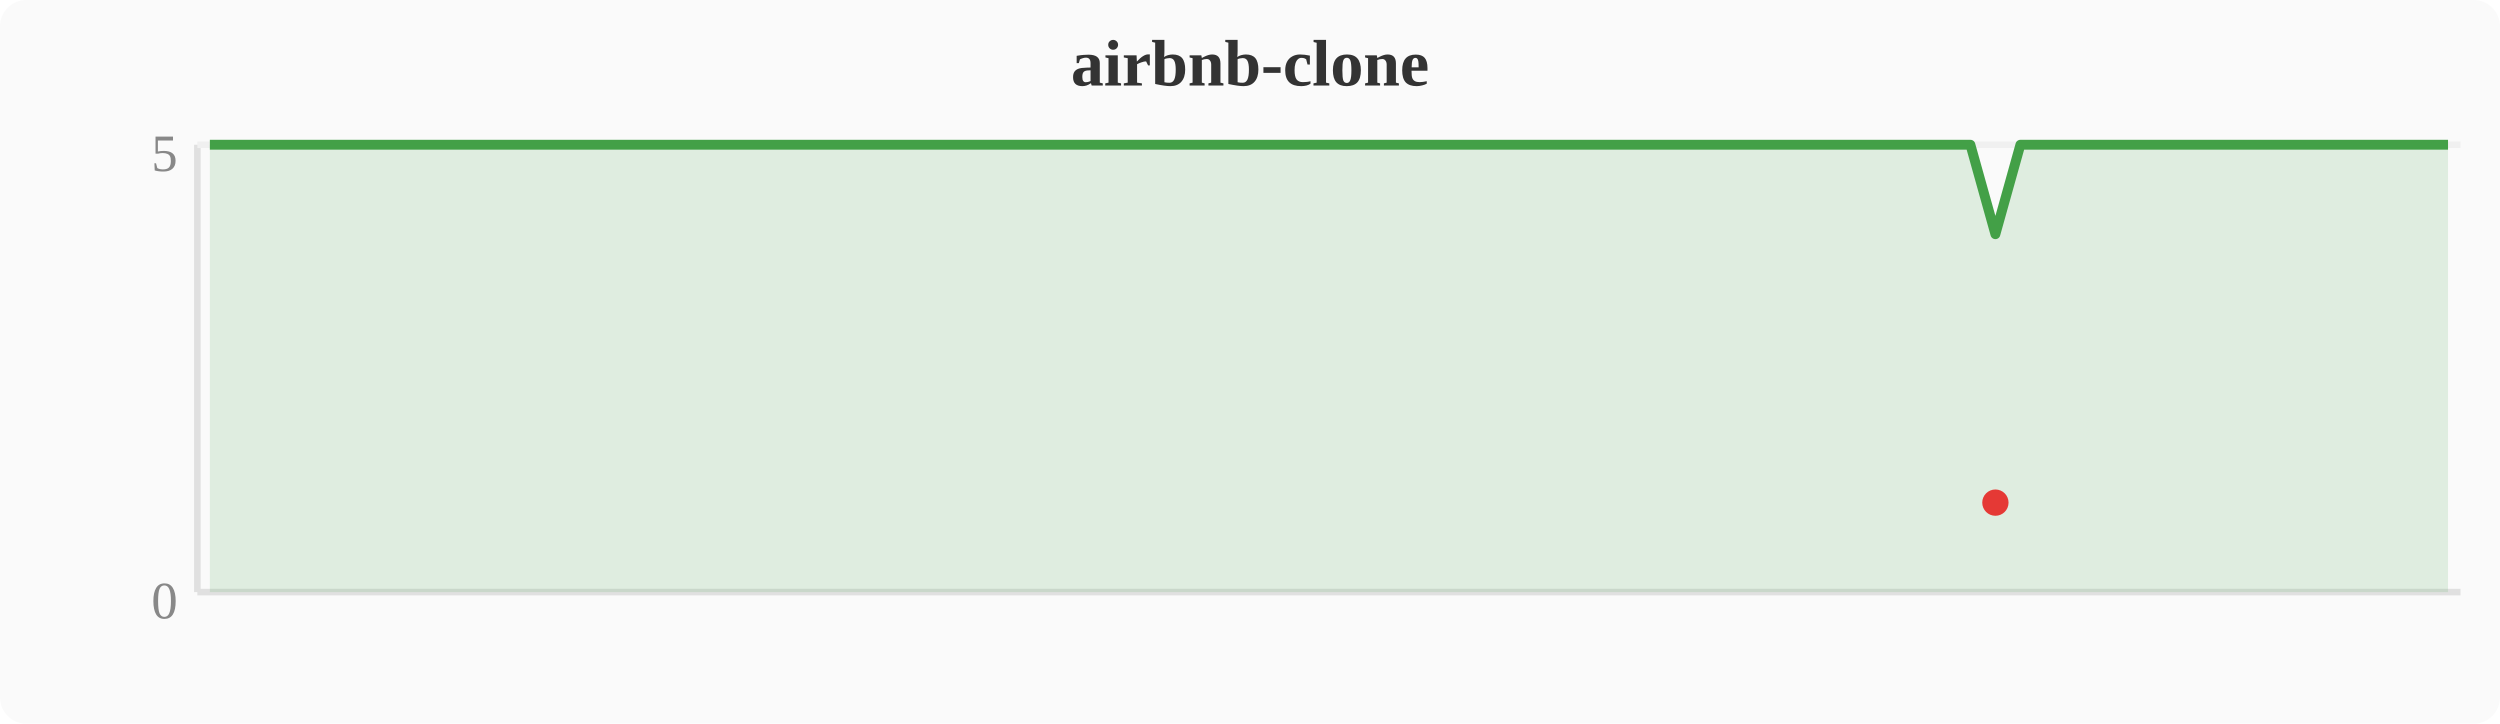
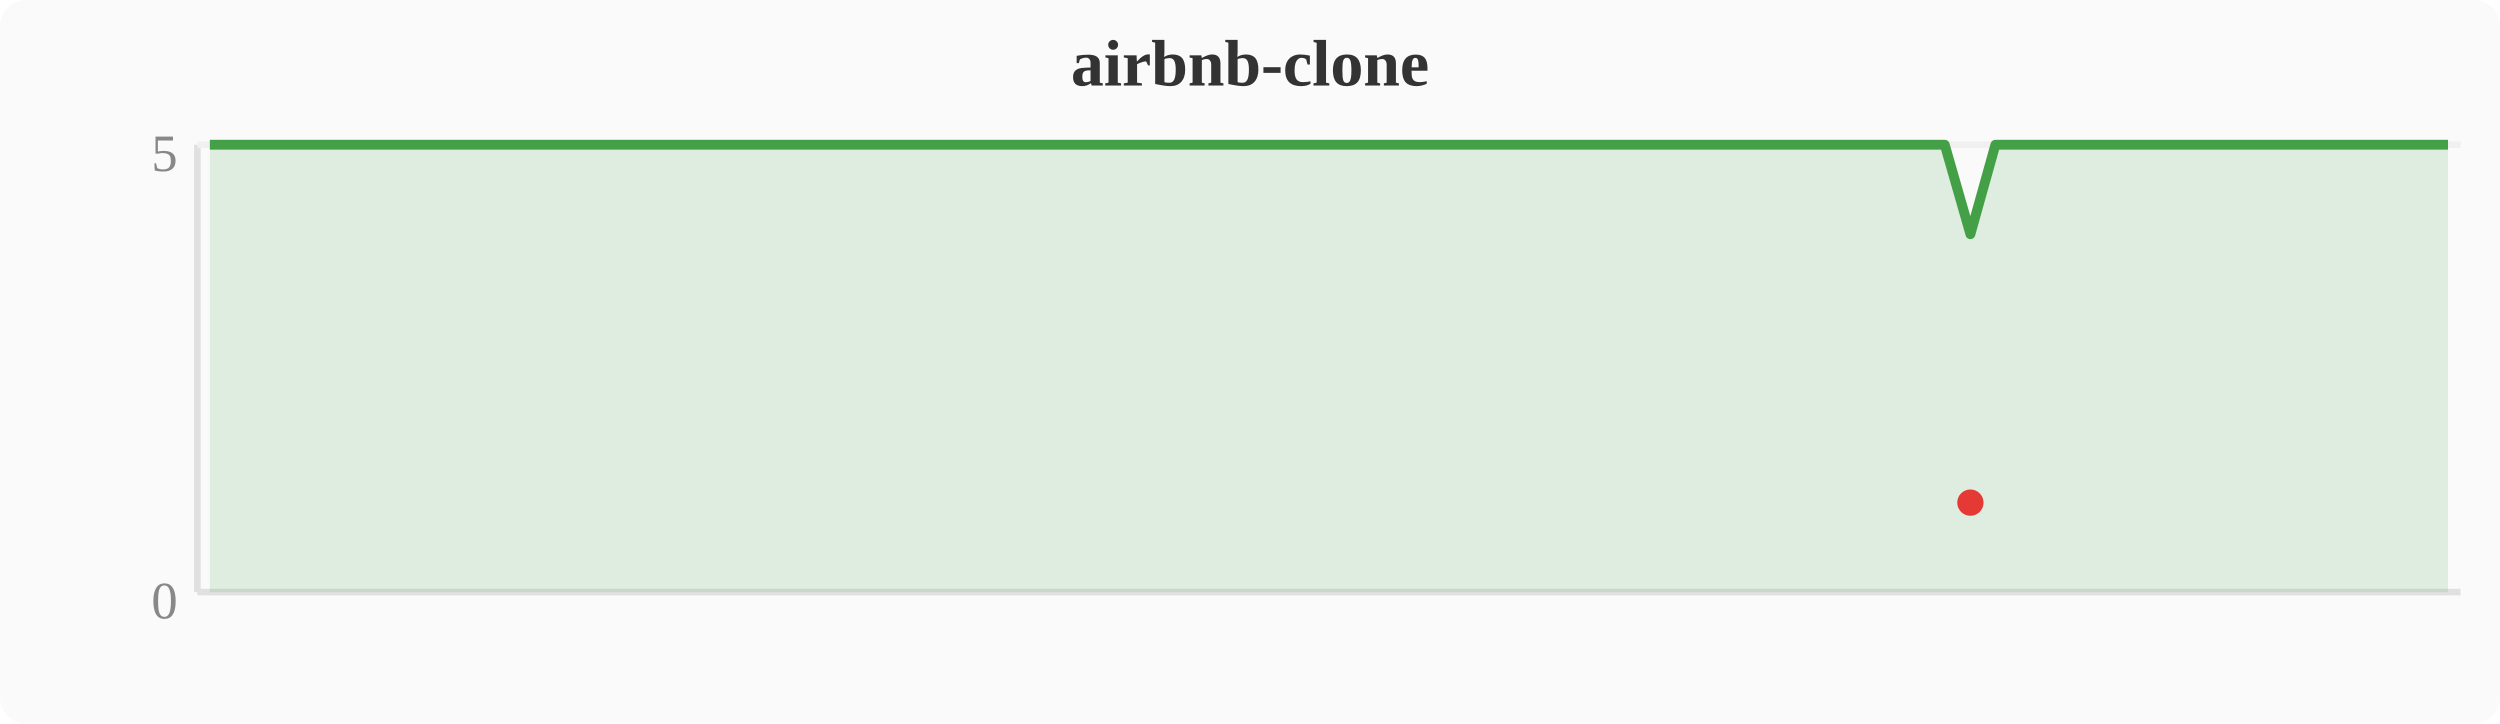
<svg xmlns="http://www.w3.org/2000/svg" width="380" height="110" viewBox="0 0 380 110">
  <rect width="380" height="110" fill="#fafafa" rx="4" />
  <text x="190" y="13" text-anchor="middle" font-size="10" font-weight="bold" fill="#333">airbnb-clone</text>
  <line x1="30" y1="22" x2="30" y2="90" stroke="#e0e0e0" stroke-width="1" />
  <line x1="30" y1="90" x2="374" y2="90" stroke="#e0e0e0" stroke-width="1" />
  <line x1="30" y1="22" x2="374" y2="22" stroke="#f0f0f0" stroke-width="1" />
  <text x="27" y="94" text-anchor="end" font-size="8" fill="#888">0</text>
  <text x="27" y="26" text-anchor="end" font-size="8" fill="#888">5</text>
-   <polygon points="31.9,22.0 35.7,22.0 39.6,22.0 43.4,22.0 47.2,22.0 51.0,22.0 54.8,22.0 58.7,22.0 62.5,22.0 66.3,22.0 70.1,22.0 74.0,22.0 77.8,22.0 81.6,22.0 85.4,22.0 89.2,22.0 93.1,22.0 96.9,22.0 100.7,22.0 104.5,22.0 108.4,22.0 112.2,22.0 116.0,22.0 119.8,22.0 123.6,22.0 127.5,22.0 131.3,22.0 135.1,22.0 138.9,22.0 142.8,22.0 146.6,22.0 150.4,22.0 154.2,22.0 158.0,22.0 161.9,22.0 165.7,22.0 169.5,22.0 173.3,22.0 177.2,22.0 181.0,22.0 184.8,22.0 188.6,22.0 192.4,22.0 196.3,22.0 200.1,22.0 203.9,22.0 207.7,22.0 211.6,22.0 215.4,22.0 219.2,22.0 223.0,22.0 226.8,22.0 230.7,22.0 234.5,22.0 238.3,22.0 242.1,22.0 246.0,22.0 249.8,22.0 253.6,22.0 257.4,22.0 261.2,22.0 265.1,22.0 268.9,22.0 272.7,22.0 276.5,22.0 280.4,22.0 284.2,22.0 288.0,22.0 291.8,22.0 295.6,22.0 299.5,22.0 303.3,35.6 307.1,22.0 310.9,22.0 314.8,22.0 318.6,22.0 322.4,22.0 326.2,22.0 330.0,22.0 333.9,22.0 337.7,22.0 341.5,22.0 345.3,22.0 349.2,22.0 353.0,22.0 356.8,22.0 360.6,22.0 364.4,22.0 368.3,22.0 372.1,22.0 372.1,90 31.9,90" fill="#43a047" opacity="0.15" />
-   <polyline points="31.9,22.0 35.7,22.0 39.6,22.0 43.4,22.0 47.2,22.0 51.0,22.0 54.8,22.0 58.7,22.0 62.5,22.0 66.3,22.0 70.1,22.0 74.0,22.0 77.8,22.0 81.6,22.0 85.4,22.0 89.2,22.0 93.1,22.0 96.9,22.0 100.7,22.0 104.5,22.0 108.4,22.0 112.2,22.0 116.0,22.0 119.8,22.0 123.6,22.0 127.5,22.0 131.3,22.0 135.1,22.0 138.9,22.0 142.8,22.0 146.6,22.0 150.4,22.0 154.2,22.0 158.0,22.0 161.9,22.0 165.7,22.0 169.5,22.0 173.3,22.0 177.2,22.0 181.0,22.0 184.8,22.0 188.6,22.0 192.4,22.0 196.3,22.0 200.1,22.0 203.9,22.0 207.7,22.0 211.6,22.0 215.4,22.0 219.2,22.0 223.0,22.0 226.8,22.0 230.7,22.0 234.5,22.0 238.3,22.0 242.1,22.0 246.0,22.0 249.8,22.0 253.6,22.0 257.4,22.0 261.2,22.0 265.1,22.0 268.9,22.0 272.7,22.0 276.5,22.0 280.4,22.0 284.2,22.0 288.0,22.0 291.8,22.0 295.6,22.0 299.5,22.0 303.3,35.6 307.1,22.0 310.9,22.0 314.8,22.0 318.6,22.0 322.4,22.0 326.2,22.0 330.0,22.0 333.9,22.0 337.7,22.0 341.5,22.0 345.3,22.0 349.2,22.0 353.0,22.0 356.8,22.0 360.6,22.0 364.4,22.0 368.3,22.0 372.1,22.0" fill="none" stroke="#43a047" stroke-width="1.5" stroke-linejoin="round" />
-   <circle cx="303.3" cy="76.4" r="2" fill="#e53935" />
+   <polygon points="31.9,22.0 35.7,22.0 39.6,22.0 43.4,22.0 47.2,22.0 51.0,22.0 54.8,22.0 58.7,22.0 62.5,22.0 66.3,22.0 70.1,22.0 74.0,22.0 77.8,22.0 81.6,22.0 85.4,22.0 89.2,22.0 93.1,22.0 96.9,22.0 100.7,22.0 104.5,22.0 108.4,22.0 112.2,22.0 116.0,22.0 119.8,22.0 123.6,22.0 127.5,22.0 131.3,22.0 135.1,22.0 138.9,22.0 142.8,22.0 146.6,22.0 150.4,22.0 154.2,22.0 158.0,22.0 161.9,22.0 165.7,22.0 169.5,22.0 173.3,22.0 177.2,22.0 181.0,22.0 184.8,22.0 188.6,22.0 192.4,22.0 196.3,22.0 200.1,22.0 203.9,22.0 207.7,22.0 211.6,22.0 215.4,22.0 219.2,22.0 223.0,22.0 226.8,22.0 230.7,22.0 234.5,22.0 238.3,22.0 242.1,22.0 246.0,22.0 249.8,22.0 253.6,22.0 257.4,22.0 261.2,22.0 265.1,22.0 268.9,22.0 272.7,22.0 276.5,22.0 280.4,22.0 284.2,22.0 288.0,22.0 291.8,22.0 295.6,22.0 299.5,35.6 303.3,22.0 307.1,22.0 310.9,22.0 314.8,22.0 318.6,22.0 322.4,22.0 326.2,22.0 330.0,22.0 333.9,22.0 337.7,22.0 341.5,22.0 345.3,22.0 349.2,22.0 353.0,22.0 356.8,22.0 360.6,22.0 364.4,22.0 368.3,22.0 372.1,22.0 372.1,90 31.9,90" fill="#43a047" opacity="0.15" />
+   <polyline points="31.9,22.0 35.7,22.0 39.6,22.0 43.4,22.0 47.2,22.0 51.0,22.0 54.8,22.0 58.7,22.0 62.5,22.0 66.3,22.0 70.1,22.0 74.0,22.0 77.8,22.0 81.6,22.0 85.4,22.0 89.2,22.0 93.1,22.0 96.9,22.0 100.7,22.0 104.5,22.0 108.4,22.0 112.2,22.0 116.0,22.0 119.8,22.0 123.6,22.0 127.5,22.0 131.3,22.0 135.1,22.0 138.9,22.0 142.8,22.0 146.6,22.0 150.4,22.0 154.2,22.0 158.0,22.0 161.9,22.0 165.7,22.0 169.5,22.0 173.3,22.0 177.2,22.0 181.0,22.0 184.8,22.0 188.6,22.0 192.4,22.0 196.3,22.0 200.1,22.0 203.9,22.0 207.7,22.0 211.6,22.0 215.4,22.0 219.2,22.0 223.0,22.0 226.8,22.0 230.7,22.0 234.5,22.0 238.3,22.0 242.1,22.0 246.0,22.0 249.8,22.0 253.6,22.0 257.4,22.0 261.2,22.0 265.1,22.0 268.9,22.0 272.7,22.0 276.5,22.0 280.4,22.0 284.2,22.0 288.0,22.0 291.8,22.0 295.6,22.0 299.5,35.6 303.3,22.0 307.1,22.0 310.9,22.0 314.8,22.0 318.6,22.0 322.4,22.0 326.2,22.0 330.0,22.0 333.9,22.0 337.7,22.0 341.5,22.0 345.3,22.0 349.2,22.0 353.0,22.0 356.8,22.0 360.6,22.0 364.4,22.0 368.3,22.0 372.1,22.0" fill="none" stroke="#43a047" stroke-width="1.5" stroke-linejoin="round" />
+   <circle cx="299.5" cy="76.4" r="2" fill="#e53935" />
</svg>
